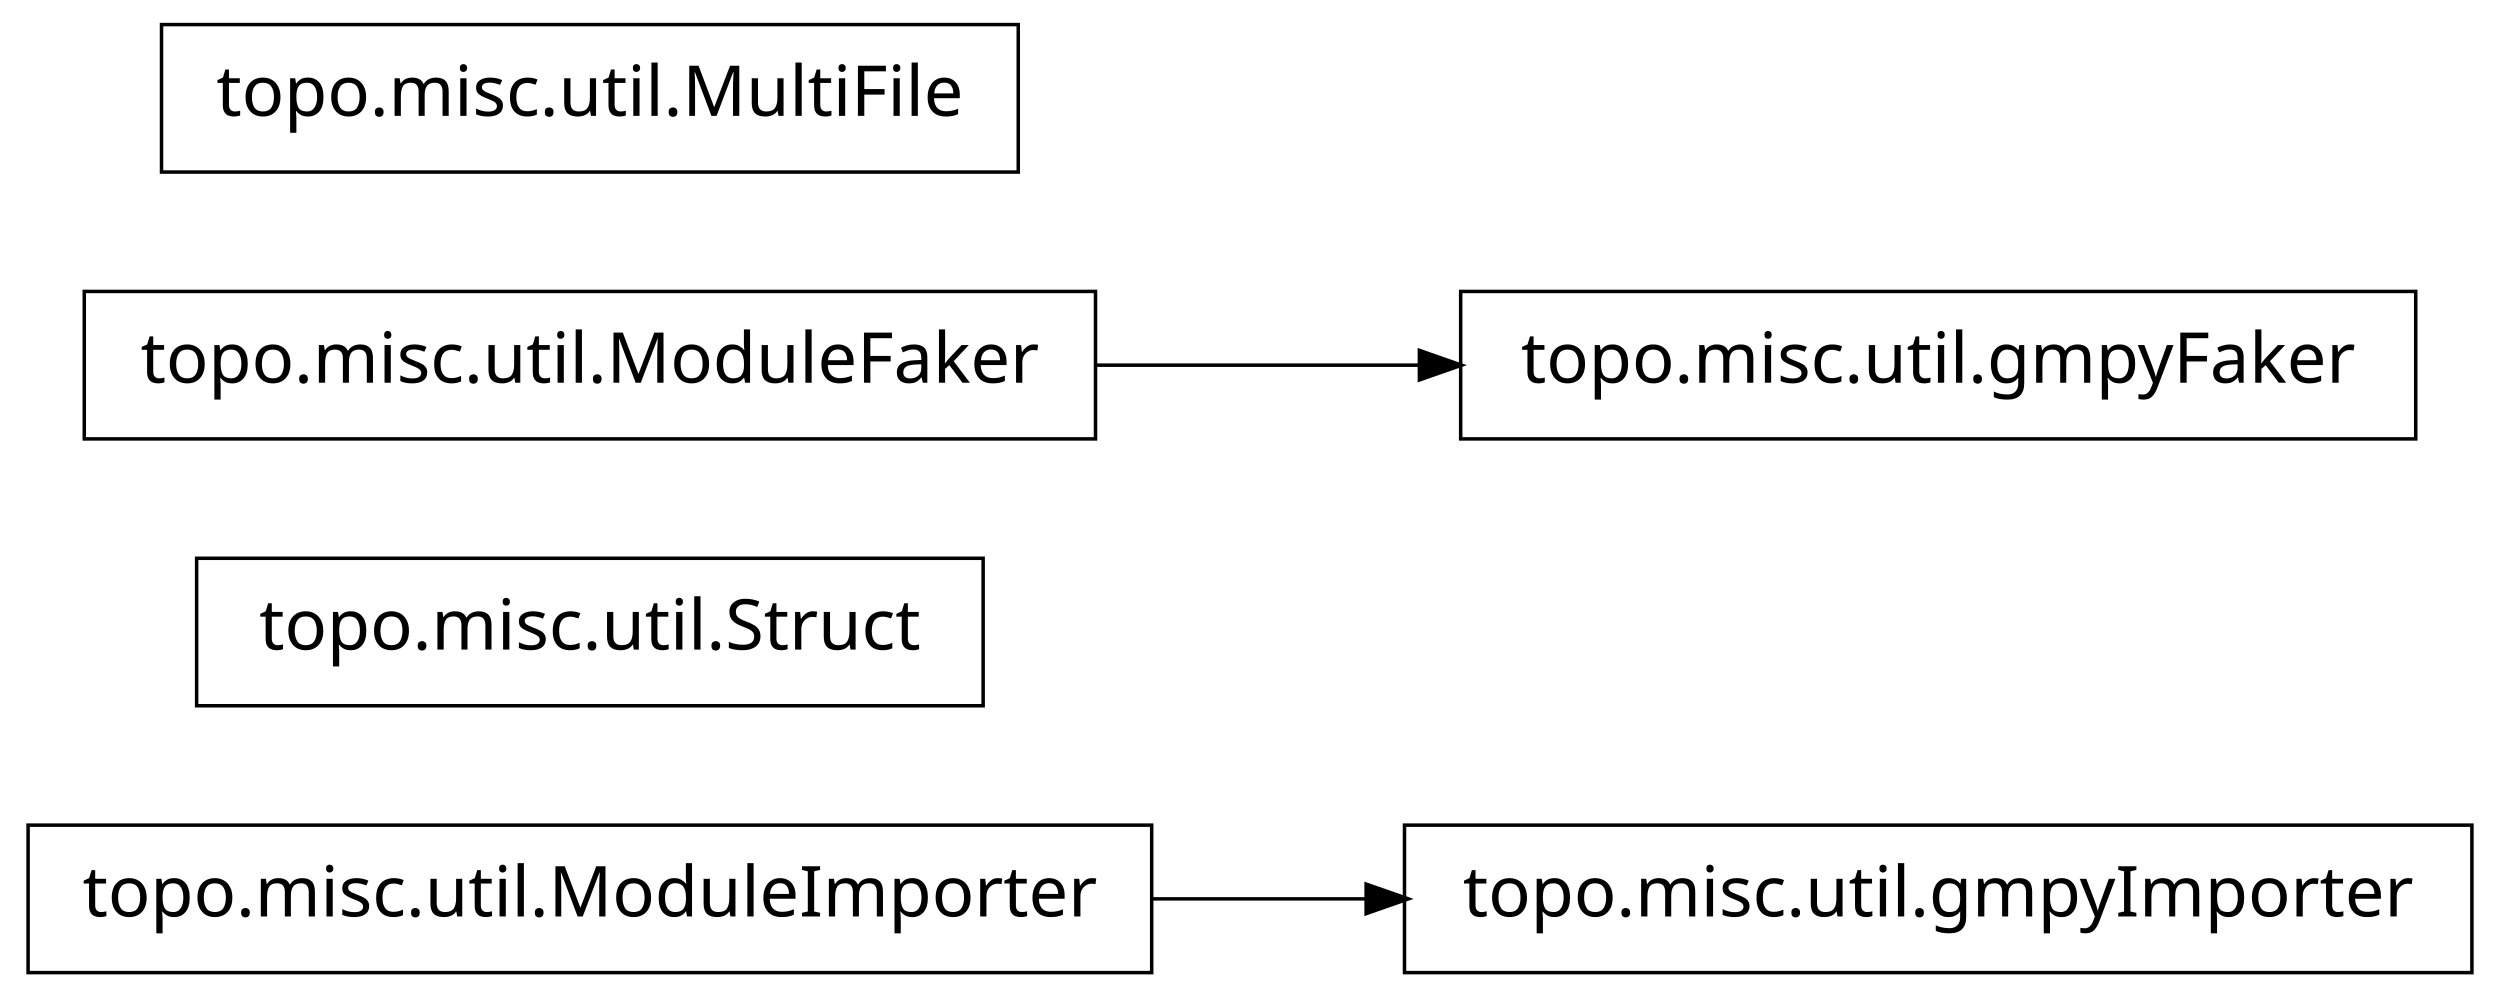
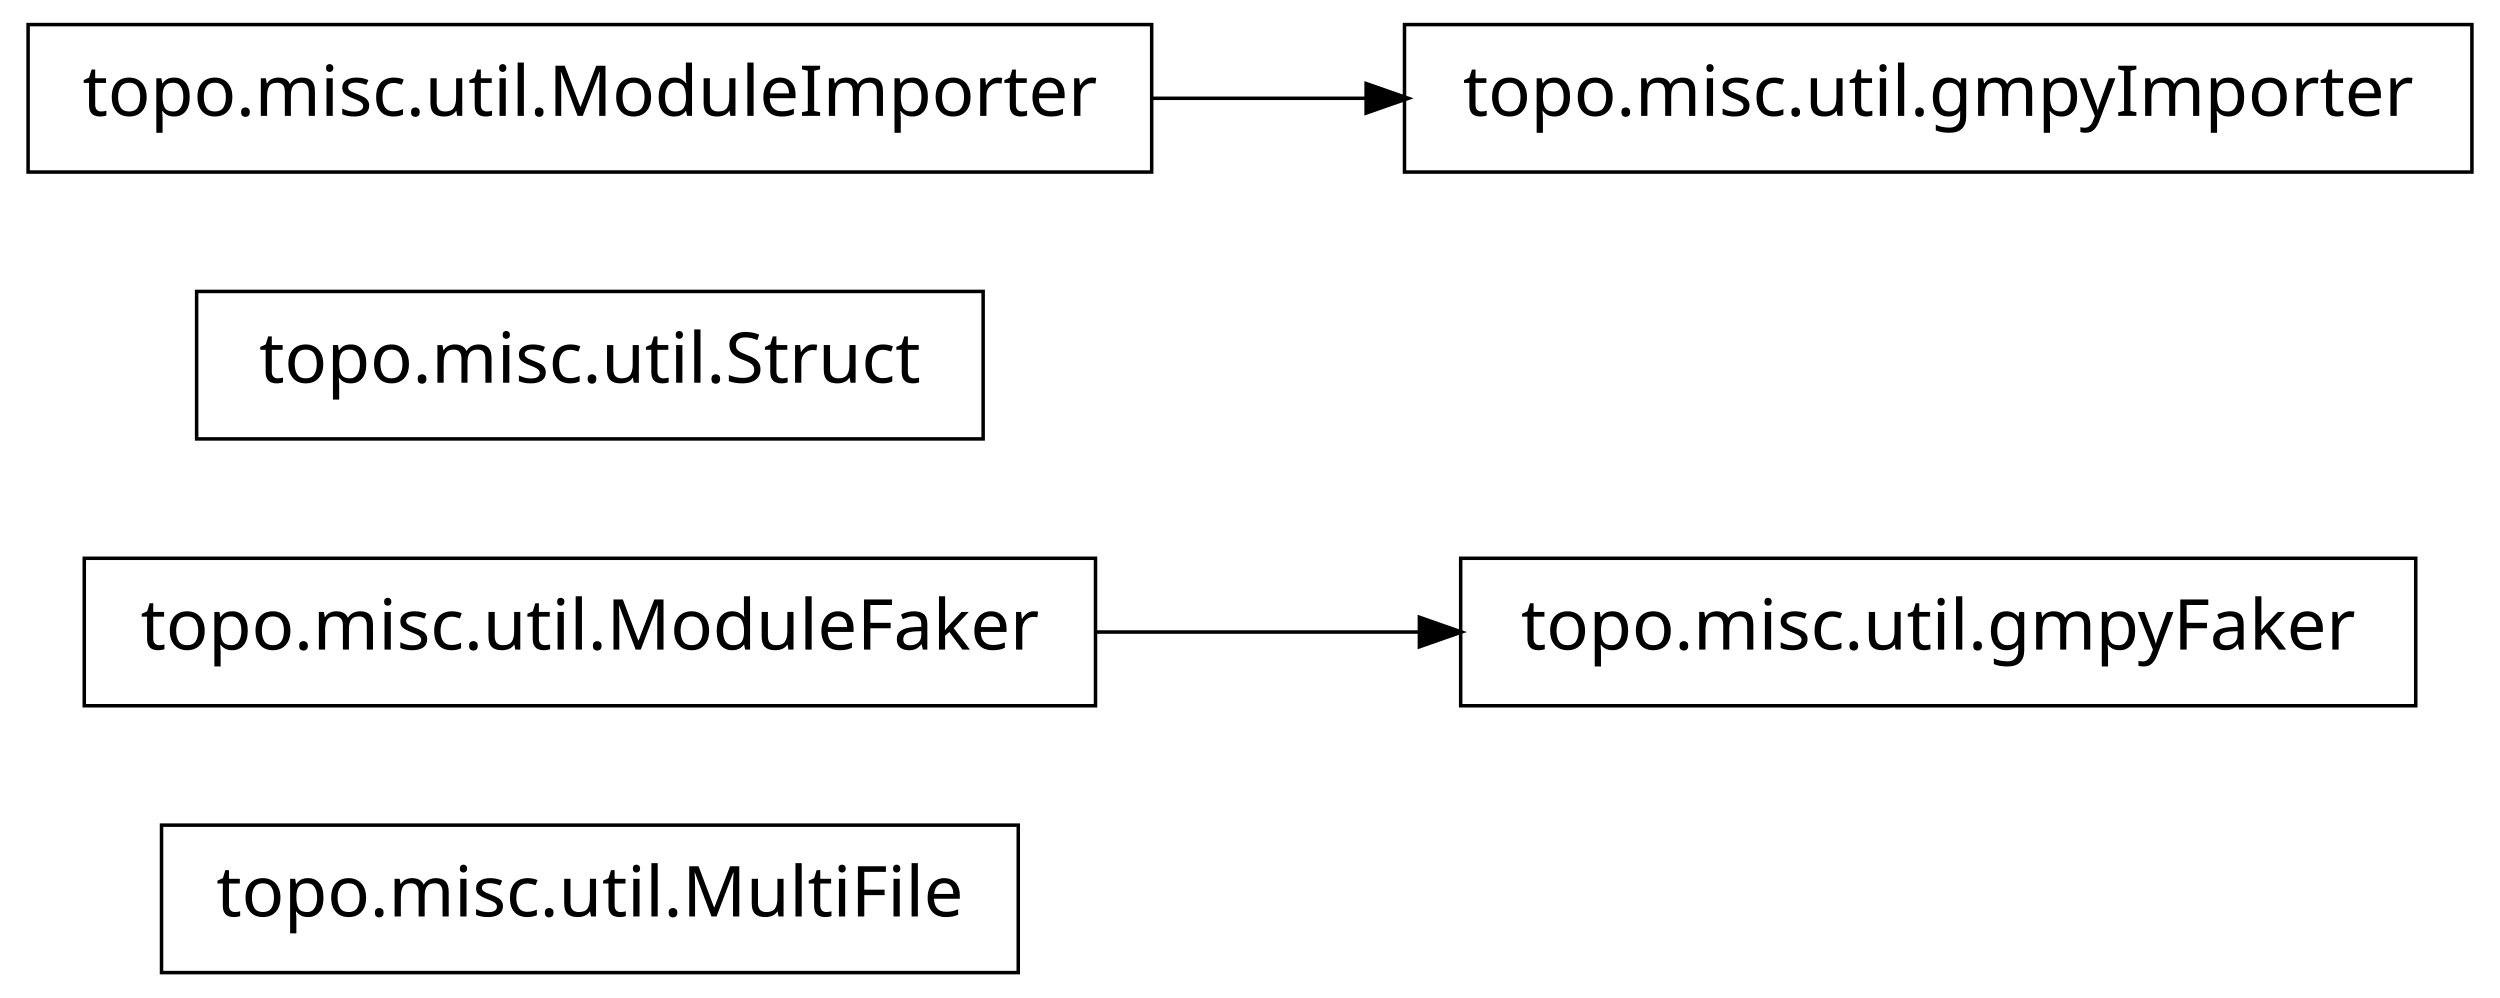
<svg xmlns="http://www.w3.org/2000/svg" width="356pt" height="142pt" viewBox="0.00 0.00 356.00 142.00">
  <g id="graph1" class="graph" transform="scale(1 1) rotate(0) translate(4 138)">
    <polygon fill="white" stroke="white" points="-4,5 -4,-138 353,-138 353,5 -4,5" />
    <g id="node1" class="node">
-       <polygon fill="none" stroke="black" stroke-width="0.5" points="348,-20.5 196,-20.5 196,0.5 348,0.5 348,-20.5" />
-       <text text-anchor="middle" x="272" y="-7.5" font-family="Vera" font-size="10.00">topo.misc.util.gmpyImporter</text>
+       <polygon fill="none" stroke="black" stroke-width="0.5" points="141,-20.5 19,-20.5 19,0.5 141,0.5 141,-20.5" />
+       <text text-anchor="middle" x="80" y="-7.5" font-family="Vera" font-size="10.00">topo.misc.util.MultiFile</text>
    </g>
    <g id="node2" class="node">
-       <polygon fill="none" stroke="black" stroke-width="0.5" points="160,-20.5 7.10543e-14,-20.5 0,0.5 160,0.5 160,-20.5" />
-       <text text-anchor="middle" x="80" y="-7.5" font-family="Vera" font-size="10.00">topo.misc.util.ModuleImporter</text>
+       <polygon fill="none" stroke="black" stroke-width="0.5" points="340,-58.5 204,-58.5 204,-37.5 340,-37.5 340,-58.5" />
+       <text text-anchor="middle" x="272" y="-45.5" font-family="Vera" font-size="10.00">topo.misc.util.gmpyFaker</text>
+     </g>
+     <g id="node3" class="node">
+       <polygon fill="none" stroke="black" stroke-width="0.5" points="152,-58.5 8,-58.5 8,-37.5 152,-37.5 152,-58.5" />
+       <text text-anchor="middle" x="80" y="-45.5" font-family="Vera" font-size="10.00">topo.misc.util.ModuleFaker</text>
    </g>
    <g id="edge2" class="edge">
-       <path fill="none" stroke="black" stroke-width="0.5" d="M160.035,-10C170.112,-10 180.43,-10 190.528,-10" />
-       <polygon fill="black" stroke="black" points="190.786,-11.75 195.786,-10 190.786,-8.25 190.786,-11.75" />
-     </g>
-     <g id="node4" class="node">
-       <polygon fill="none" stroke="black" stroke-width="0.5" points="136,-58.5 24,-58.5 24,-37.5 136,-37.5 136,-58.5" />
-       <text text-anchor="middle" x="80" y="-45.5" font-family="Vera" font-size="10.00">topo.misc.util.Struct</text>
+       <path fill="none" stroke="black" stroke-width="0.5" d="M152.04,-48C167.145,-48 183.095,-48 198.261,-48" />
+       <polygon fill="black" stroke="black" points="198.372,-49.75 203.372,-48 198.372,-46.25 198.372,-49.75" />
    </g>
    <g id="node5" class="node">
-       <polygon fill="none" stroke="black" stroke-width="0.5" points="152,-96.5 8,-96.5 8,-75.5 152,-75.5 152,-96.5" />
-       <text text-anchor="middle" x="80" y="-83.5" font-family="Vera" font-size="10.00">topo.misc.util.ModuleFaker</text>
+       <polygon fill="none" stroke="black" stroke-width="0.5" points="136,-96.5 24,-96.5 24,-75.5 136,-75.5 136,-96.5" />
+       <text text-anchor="middle" x="80" y="-83.5" font-family="Vera" font-size="10.00">topo.misc.util.Struct</text>
    </g>
    <g id="node6" class="node">
-       <polygon fill="none" stroke="black" stroke-width="0.5" points="340,-96.5 204,-96.5 204,-75.5 340,-75.5 340,-96.5" />
-       <text text-anchor="middle" x="272" y="-83.5" font-family="Vera" font-size="10.00">topo.misc.util.gmpyFaker</text>
+       <polygon fill="none" stroke="black" stroke-width="0.5" points="348,-134.5 196,-134.5 196,-113.5 348,-113.5 348,-134.5" />
+       <text text-anchor="middle" x="272" y="-121.5" font-family="Vera" font-size="10.00">topo.misc.util.gmpyImporter</text>
+     </g>
+     <g id="node7" class="node">
+       <polygon fill="none" stroke="black" stroke-width="0.5" points="160,-134.5 7.10543e-14,-134.5 0,-113.5 160,-113.5 160,-134.5" />
+       <text text-anchor="middle" x="80" y="-121.5" font-family="Vera" font-size="10.00">topo.misc.util.ModuleImporter</text>
    </g>
    <g id="edge4" class="edge">
-       <path fill="none" stroke="black" stroke-width="0.5" d="M152.04,-86C167.145,-86 183.095,-86 198.261,-86" />
-       <polygon fill="black" stroke="black" points="198.372,-87.75 203.372,-86 198.372,-84.25 198.372,-87.75" />
-     </g>
-     <g id="node8" class="node">
-       <polygon fill="none" stroke="black" stroke-width="0.5" points="141,-134.5 19,-134.5 19,-113.5 141,-113.5 141,-134.5" />
-       <text text-anchor="middle" x="80" y="-121.5" font-family="Vera" font-size="10.00">topo.misc.util.MultiFile</text>
+       <path fill="none" stroke="black" stroke-width="0.5" d="M160.035,-124C170.112,-124 180.43,-124 190.528,-124" />
+       <polygon fill="black" stroke="black" points="190.786,-125.75 195.786,-124 190.786,-122.25 190.786,-125.75" />
    </g>
  </g>
</svg>
